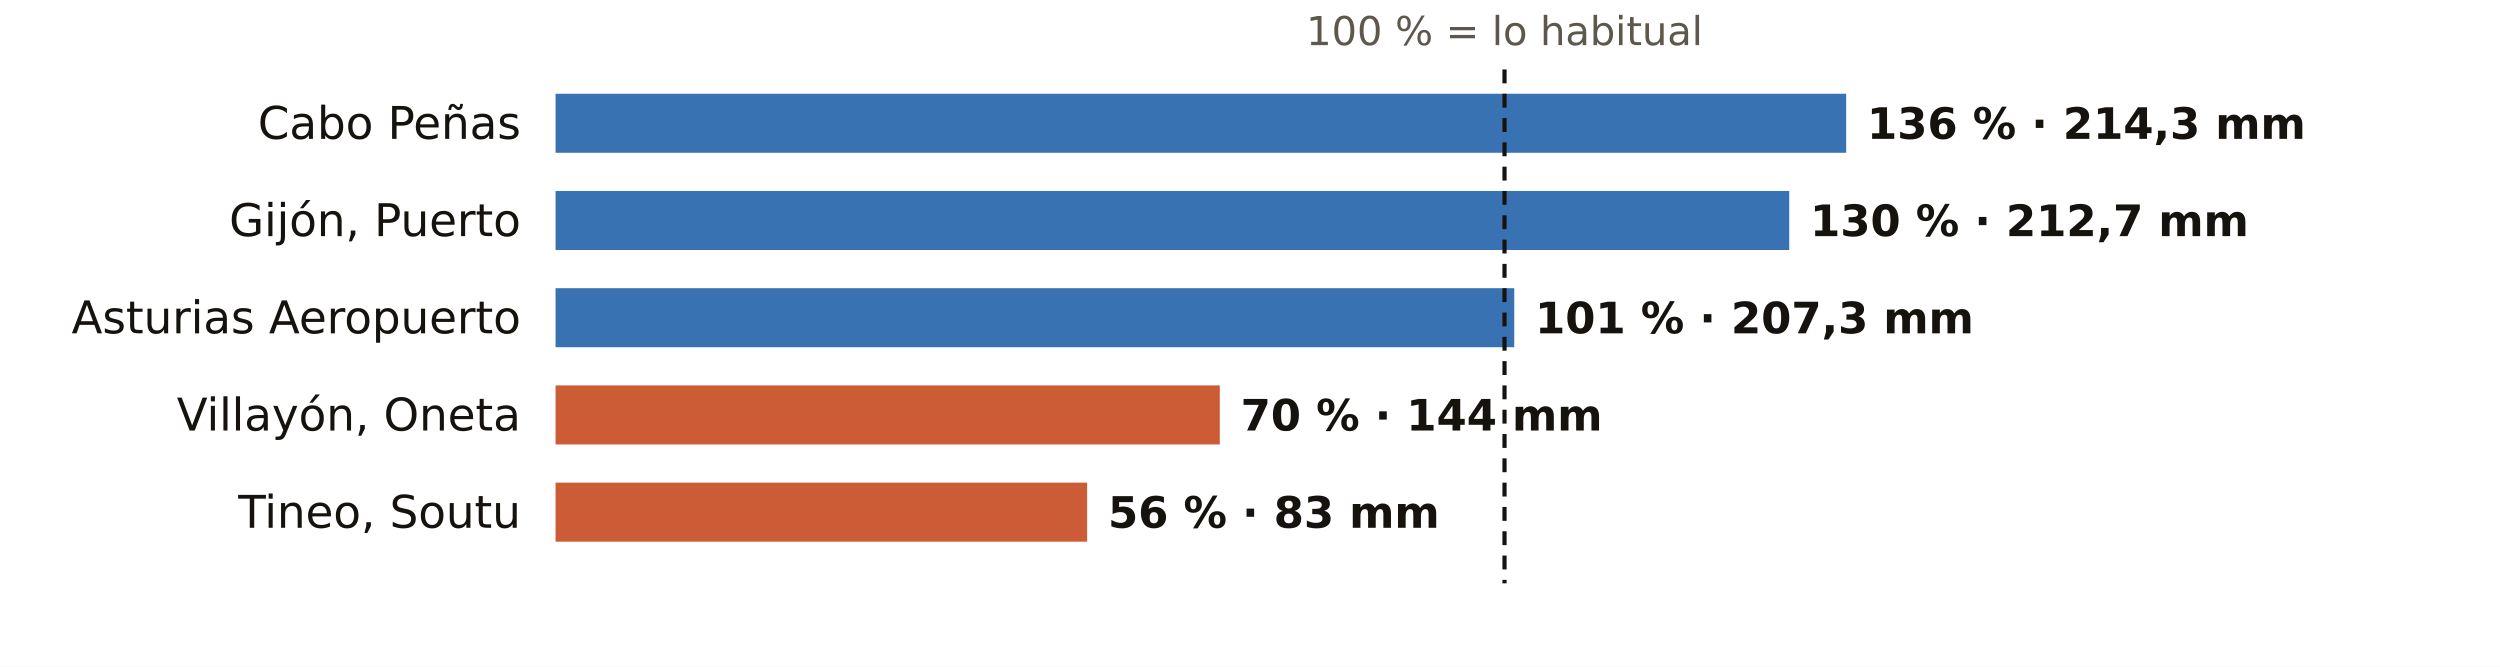
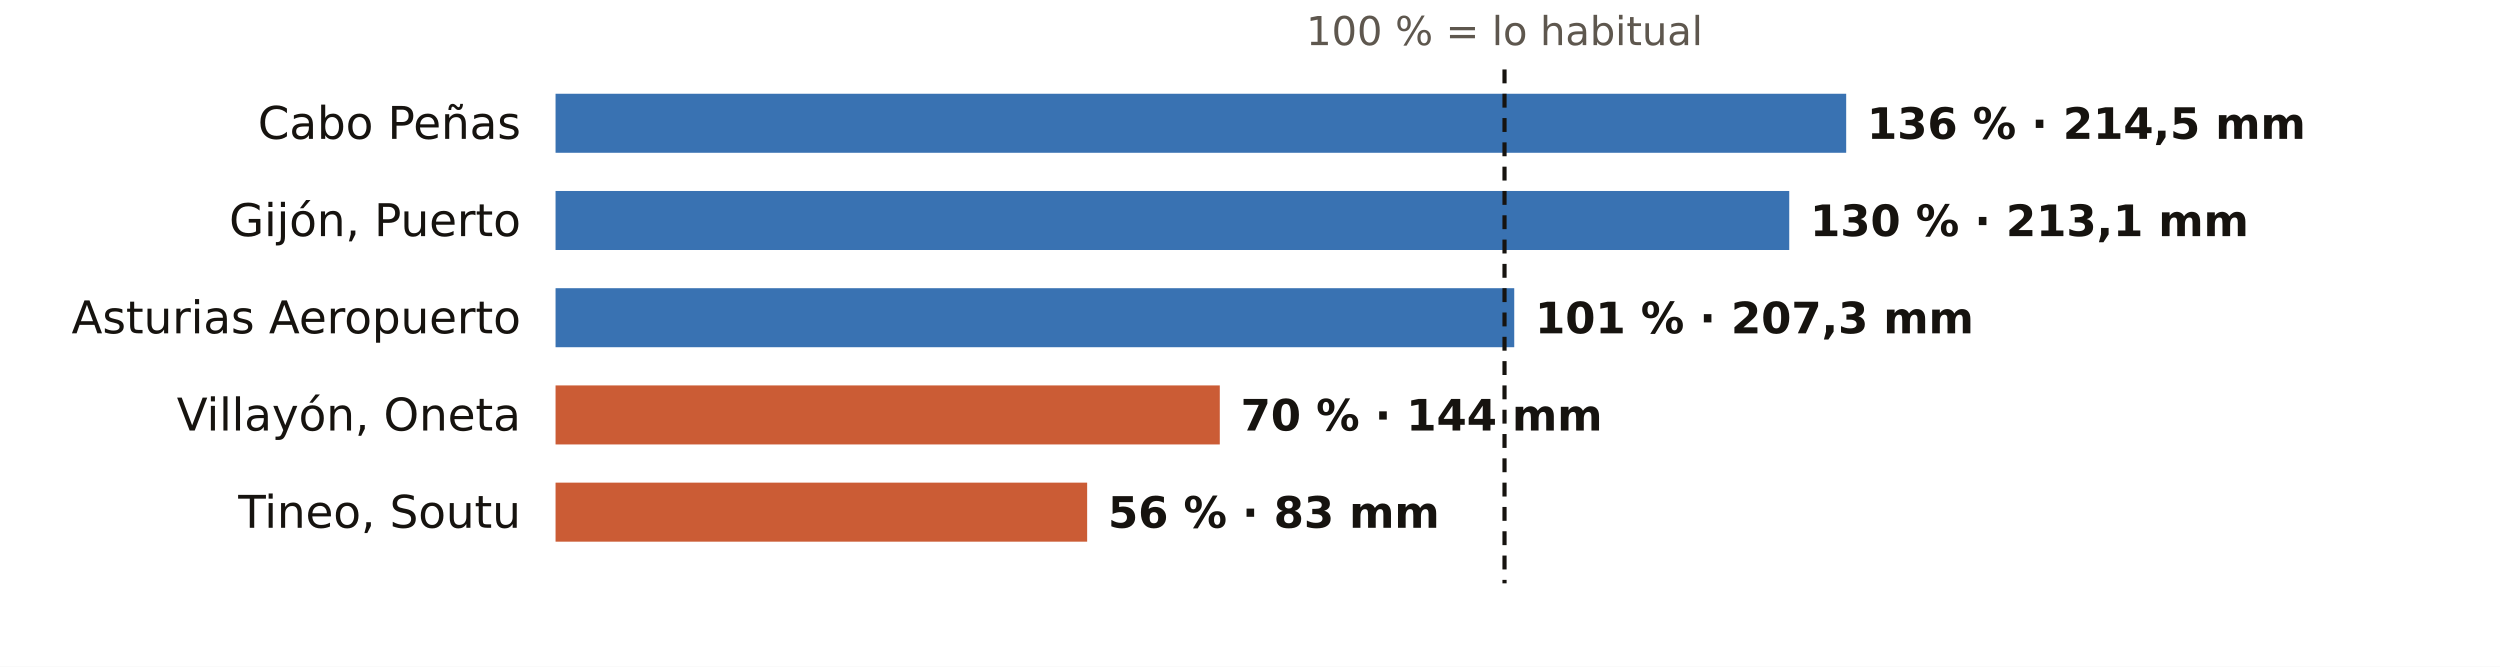
<svg xmlns="http://www.w3.org/2000/svg" viewBox="0 0 720 192" width="720" height="192" role="img" aria-label="El otoño en los pluviómetros de AEMET de Asturias: % de lo habitual">
  <rect width="720" height="192" fill="#FFFFFF" />
  <text x="433.3" y="13.0" font-size="11.5" fill="#5E574E" text-anchor="middle" font-weight="400" font-family="Public Sans, DejaVu Sans, Arial, sans-serif">100 % = lo habitual</text>
  <text x="150.0" y="40.0" font-size="13" fill="#16130F" text-anchor="end" font-weight="500" font-family="Public Sans, DejaVu Sans, Arial, sans-serif">Cabo Peñas</text>
  <rect x="160" y="27" width="371.7" height="17" fill="#1F5FA8" opacity="0.88" />
-   <text x="537.7" y="40.0" font-size="12.5" fill="#16130F" text-anchor="start" font-weight="600" font-family="Public Sans, DejaVu Sans, Arial, sans-serif">136 % · 214,3 mm</text>
+   <text x="537.7" y="40.0" font-size="12.5" fill="#16130F" text-anchor="start" font-weight="600" font-family="Public Sans, DejaVu Sans, Arial, sans-serif">136 % · 214,5 mm</text>
  <text x="150.0" y="68.0" font-size="13" fill="#16130F" text-anchor="end" font-weight="500" font-family="Public Sans, DejaVu Sans, Arial, sans-serif">Gijón, Puerto</text>
  <rect x="160" y="55" width="355.3" height="17" fill="#1F5FA8" opacity="0.88" />
-   <text x="521.3" y="68.0" font-size="12.5" fill="#16130F" text-anchor="start" font-weight="600" font-family="Public Sans, DejaVu Sans, Arial, sans-serif">130 % · 212,7 mm</text>
+   <text x="521.3" y="68.0" font-size="12.5" fill="#16130F" text-anchor="start" font-weight="600" font-family="Public Sans, DejaVu Sans, Arial, sans-serif">130 % · 213,1 mm</text>
  <text x="150.0" y="96.0" font-size="13" fill="#16130F" text-anchor="end" font-weight="500" font-family="Public Sans, DejaVu Sans, Arial, sans-serif">Asturias Aeropuerto</text>
  <rect x="160" y="83" width="276.1" height="17" fill="#1F5FA8" opacity="0.88" />
  <text x="442.1" y="96.0" font-size="12.5" fill="#16130F" text-anchor="start" font-weight="600" font-family="Public Sans, DejaVu Sans, Arial, sans-serif">101 % · 207,3 mm</text>
  <text x="150.0" y="124.0" font-size="13" fill="#16130F" text-anchor="end" font-weight="500" font-family="Public Sans, DejaVu Sans, Arial, sans-serif">Villayón, Oneta</text>
  <rect x="160" y="111" width="191.3" height="17" fill="#C4461A" opacity="0.88" />
  <text x="357.3" y="124.0" font-size="12.5" fill="#16130F" text-anchor="start" font-weight="600" font-family="Public Sans, DejaVu Sans, Arial, sans-serif">70 % · 144 mm</text>
  <text x="150.0" y="152.0" font-size="13" fill="#16130F" text-anchor="end" font-weight="500" font-family="Public Sans, DejaVu Sans, Arial, sans-serif">Tineo, Soutu</text>
  <rect x="160" y="139" width="153.1" height="17" fill="#C4461A" opacity="0.88" />
  <text x="319.1" y="152.0" font-size="12.5" fill="#16130F" text-anchor="start" font-weight="600" font-family="Public Sans, DejaVu Sans, Arial, sans-serif">56 % · 83 mm</text>
  <line x1="433.3" x2="433.3" y1="20" y2="168" stroke="#16130F" stroke-width="1.2" stroke-dasharray="4 3" />
</svg>
